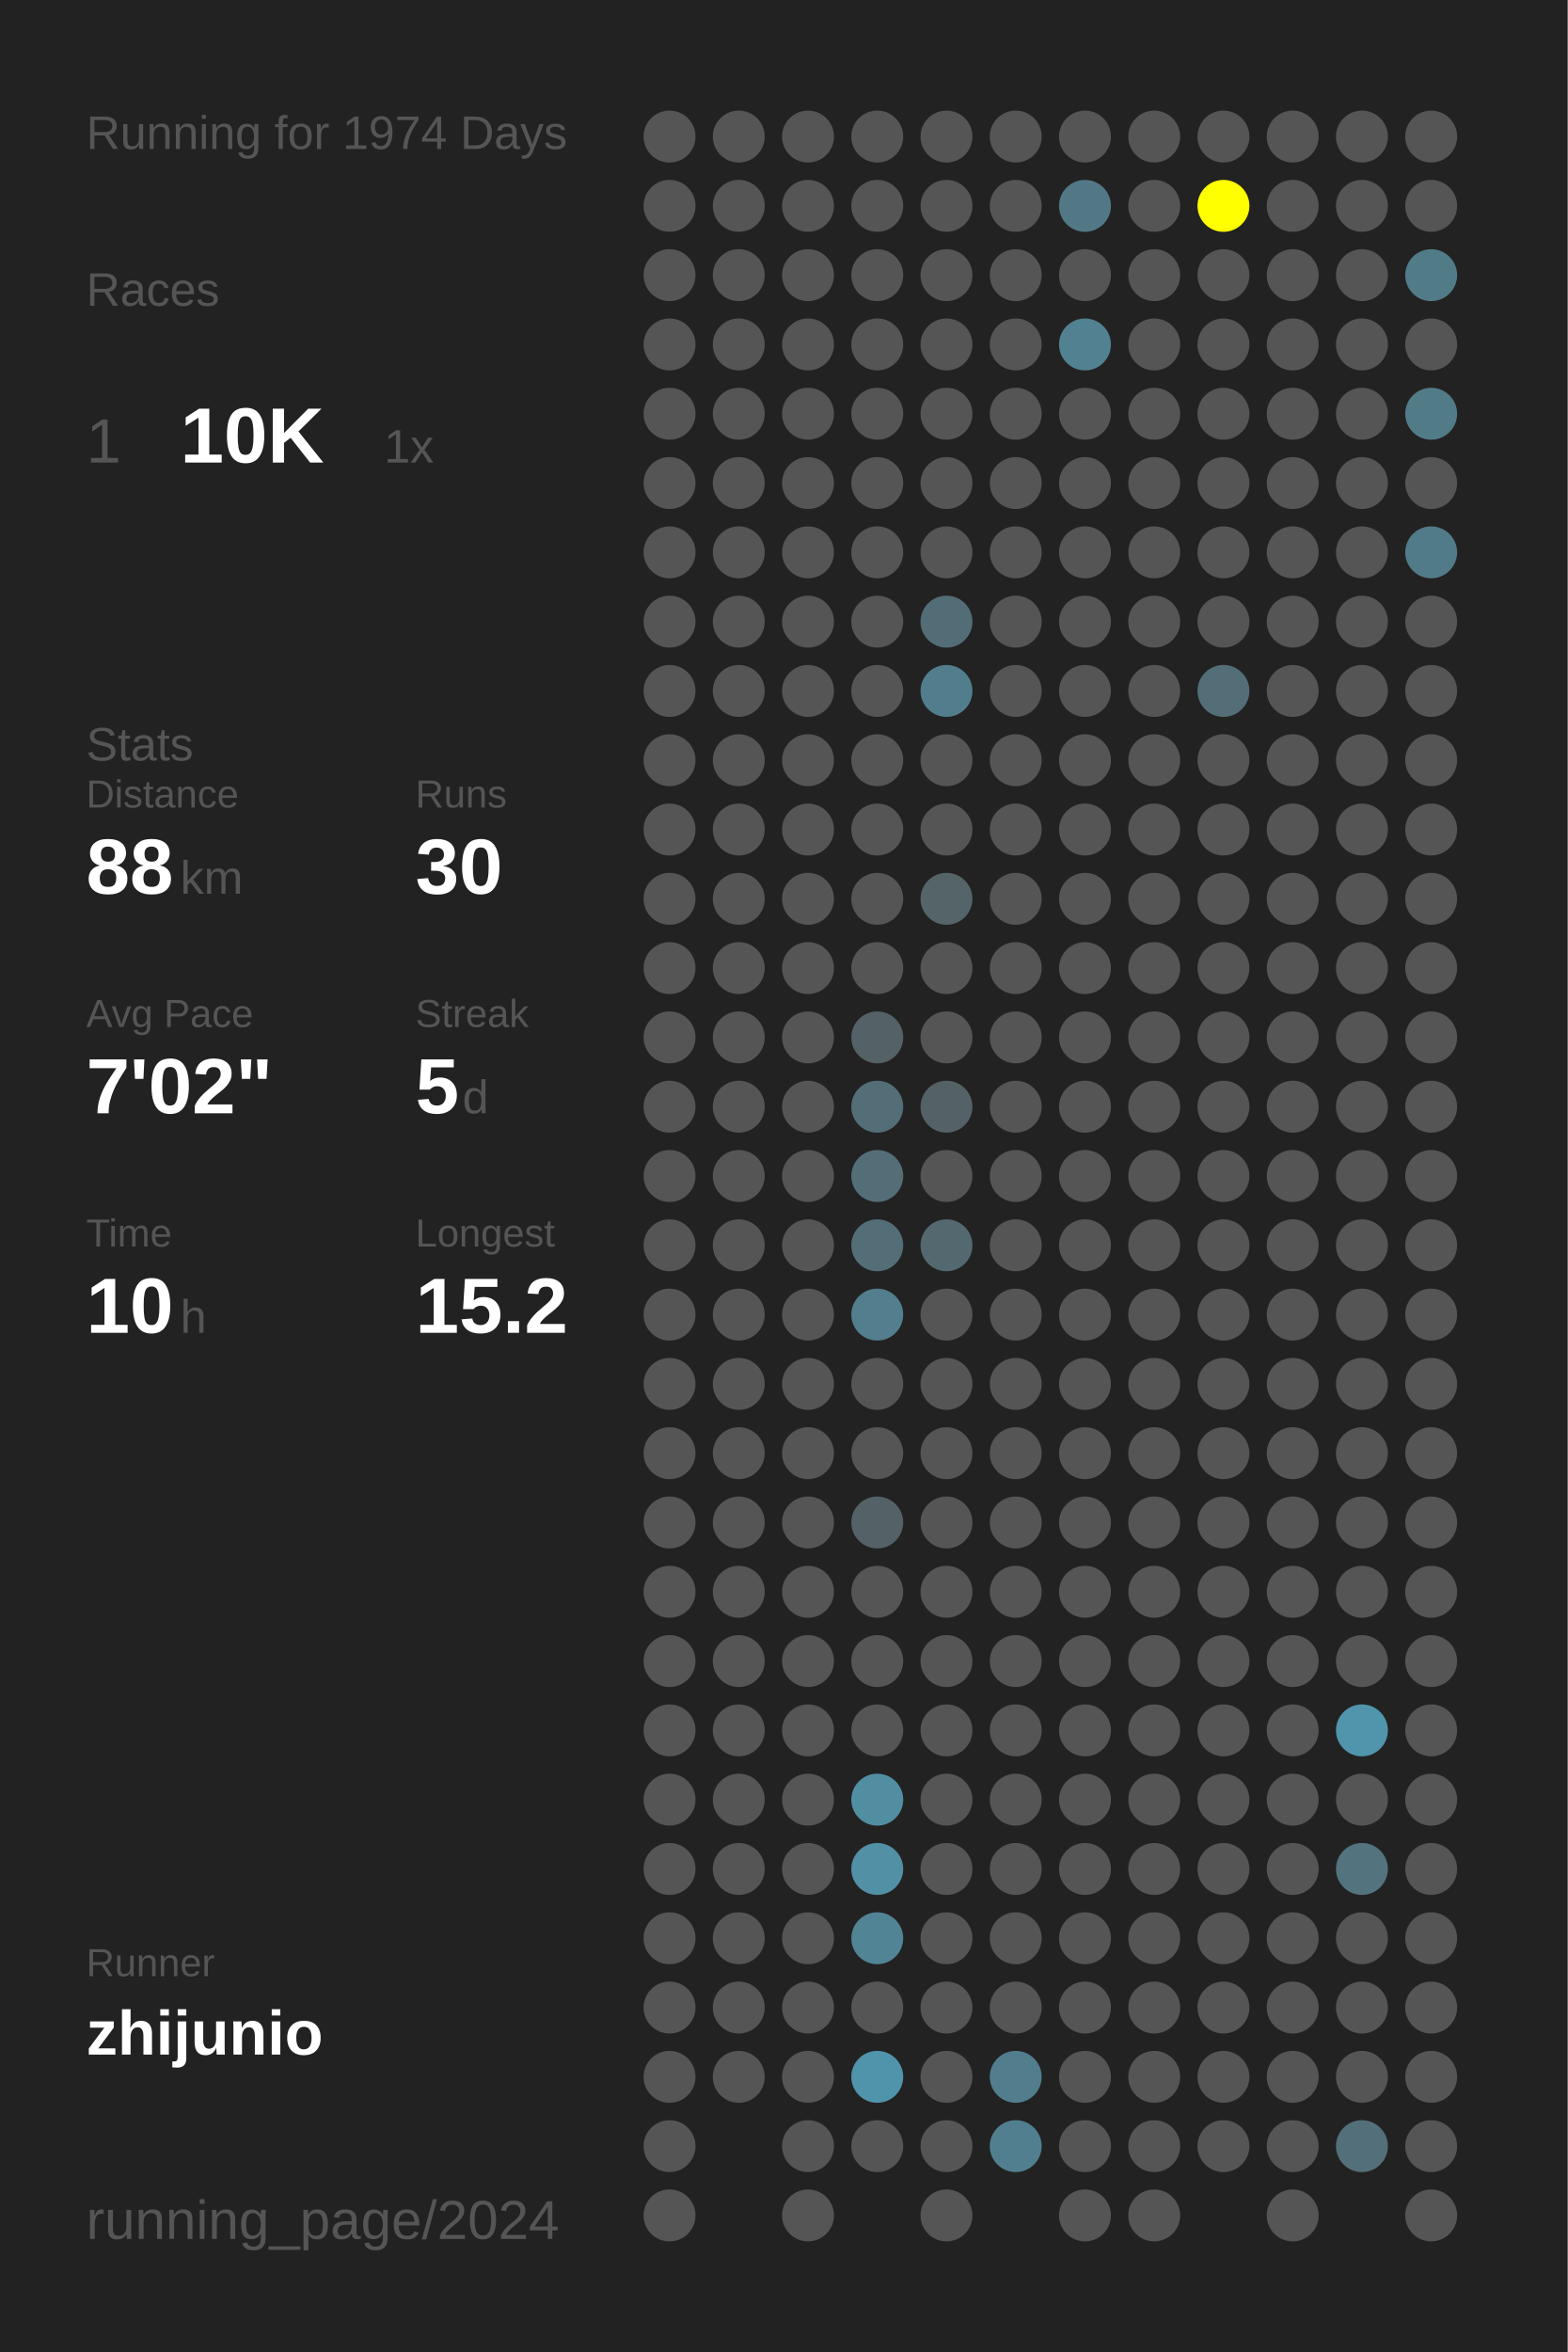
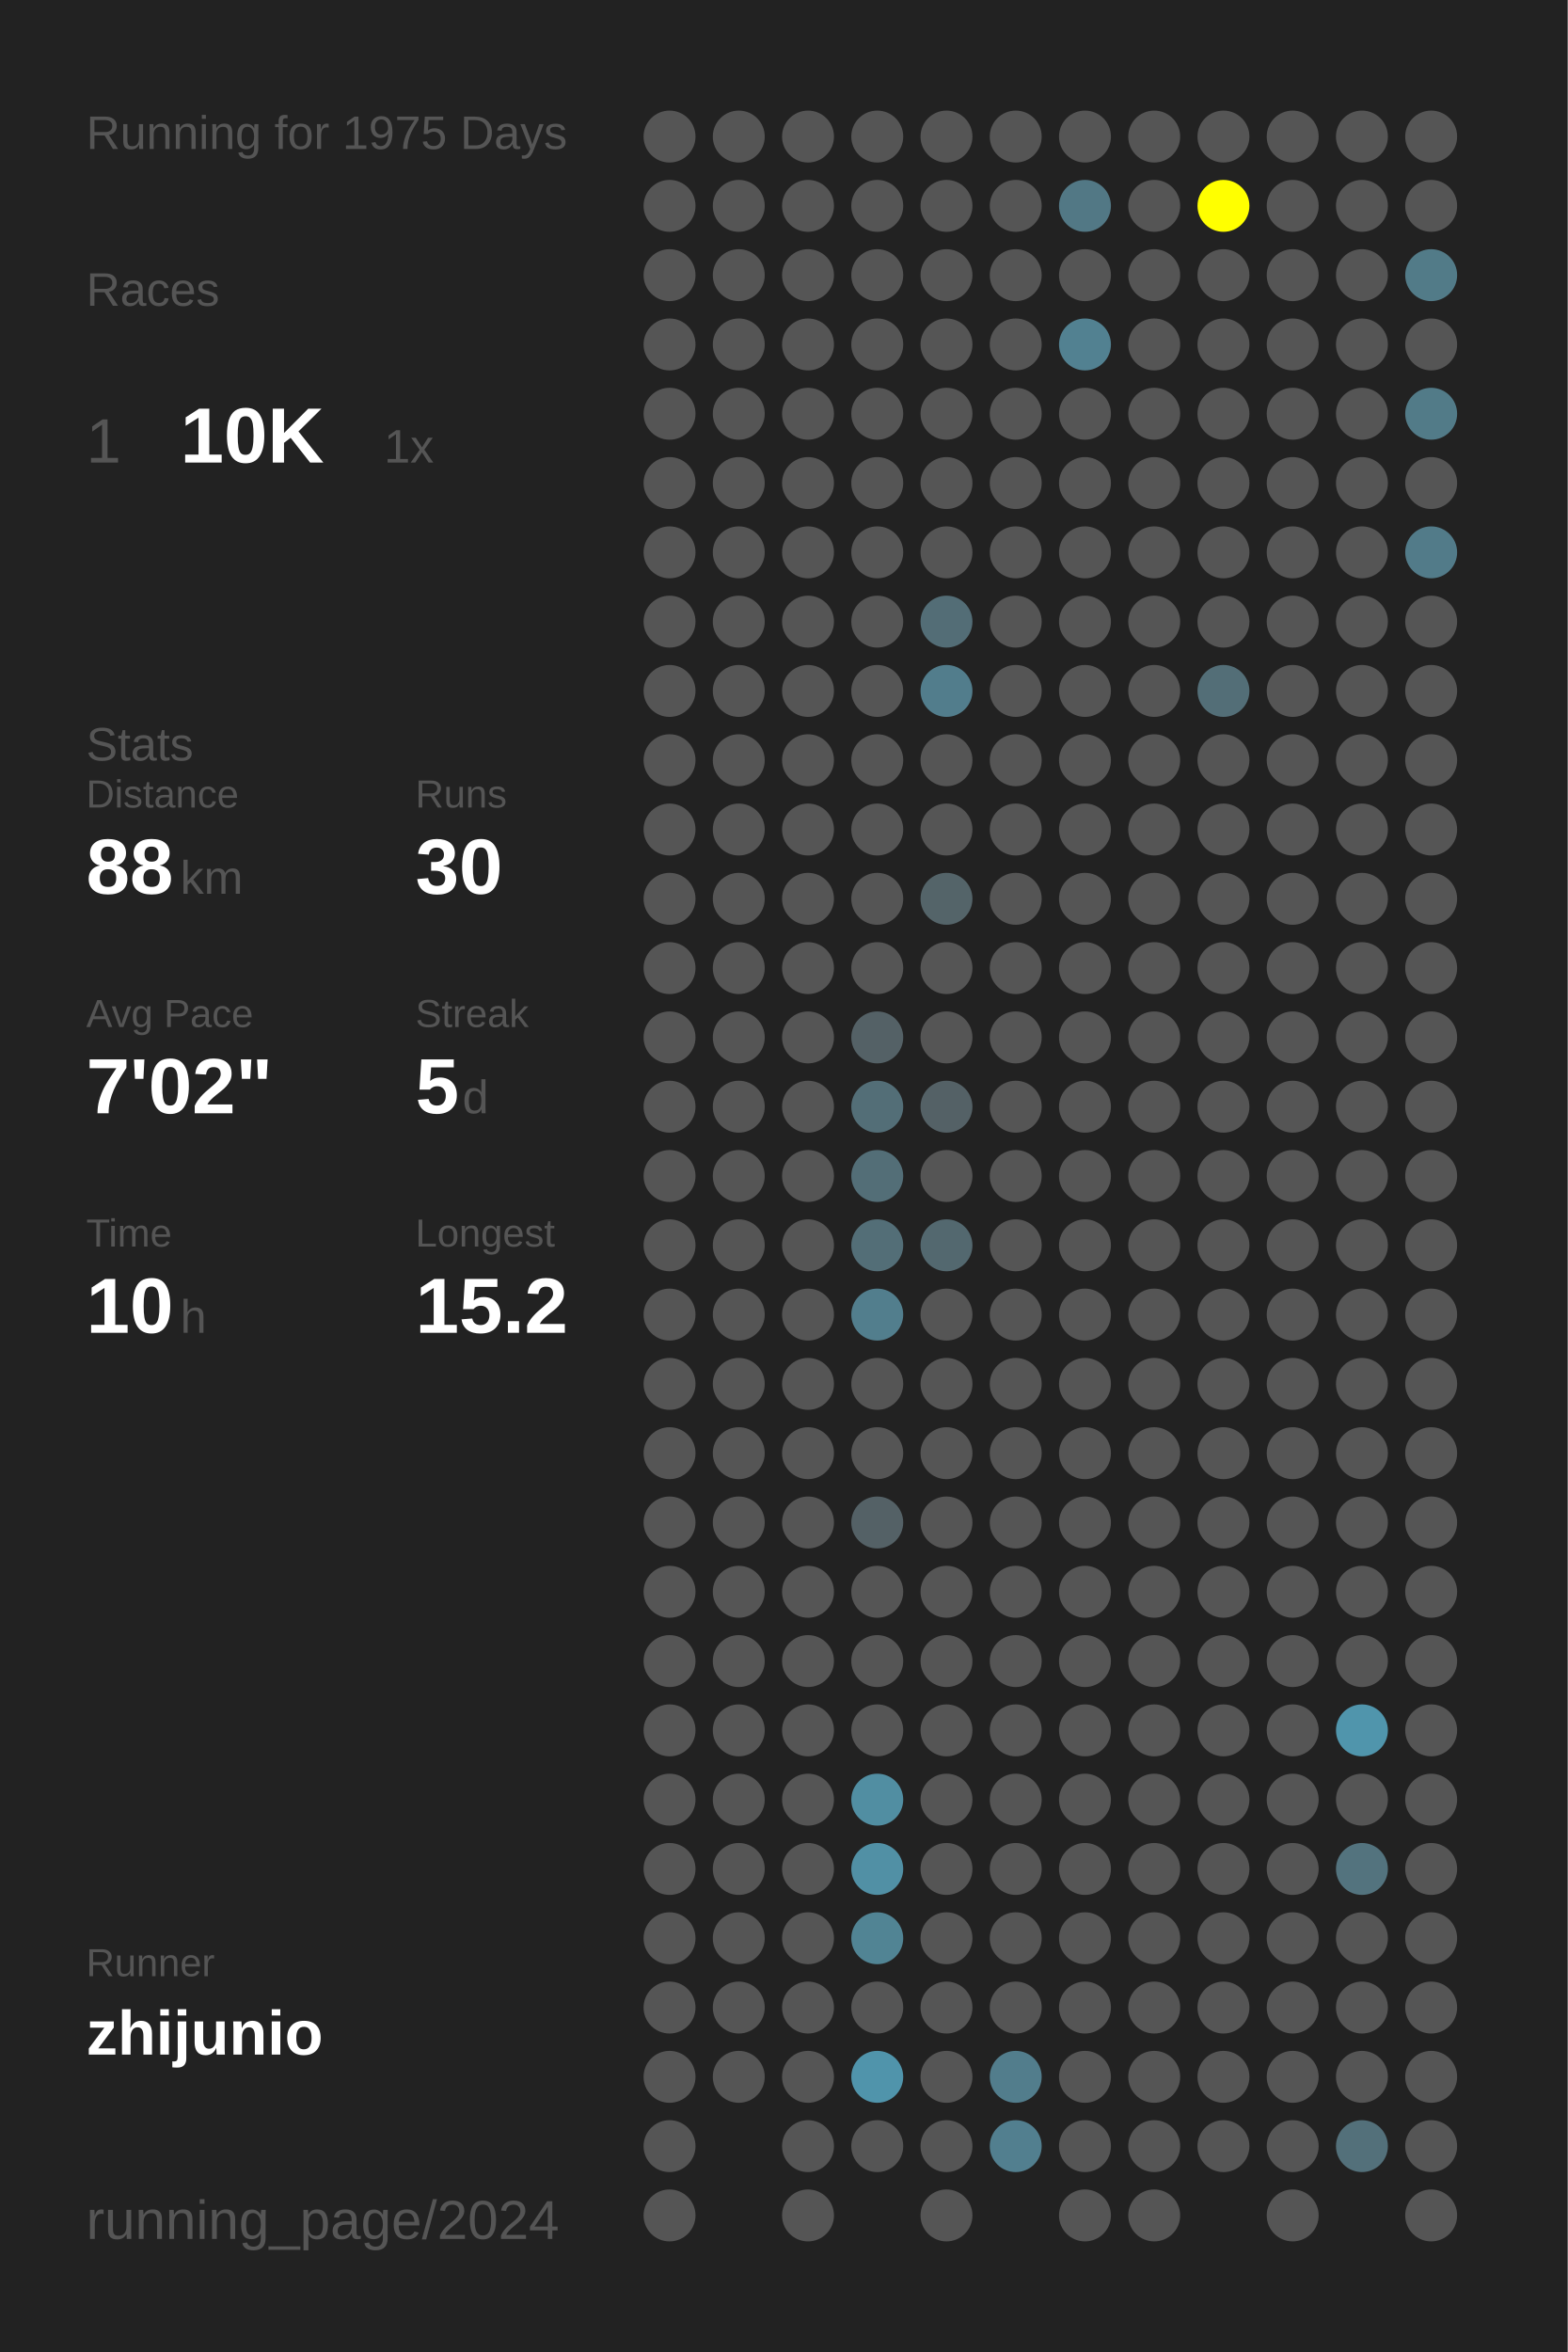
<svg xmlns="http://www.w3.org/2000/svg" baseProfile="full" height="300mm" version="1.1" viewBox="0,0,200,300" width="200mm">
  <defs />
  <rect fill="#222222" height="300" width="200" x="0" y="0" />
-   <text fill="#555555" style="font-size:6px; font-family:Arial;" x="11" y="19">Running for 1974 Days</text>
+   <text fill="#555555" style="font-size:6px; font-family:Arial;" x="11" y="19">Running for 1975 Days</text>
  <text fill="#555555" style="font-size:6px; font-family:Arial;" x="11" y="39">Races</text>
  <text fill="#555555" style="font-size:8px; font-family:Arial;" x="11" y="59">1</text>
  <text fill="#FFFFFF" style="font-size:10px; font-family:Arial; font-weight:bold;" x="23" y="59">10K</text>
  <text fill="#555555" style="font-size:6px; font-family:Arial;" x="49" y="59">1x</text>
  <text fill="#555555" style="font-size:6px; font-family:Arial;" x="11" y="97">Stats</text>
  <text fill="#555555" style="font-size:5px; font-family:Arial;" x="11" y="103">Distance</text>
  <text fill="#FFFFFF" style="font-size:10px; font-family:Arial; font-weight:bold;" x="11" y="114">88</text>
  <text fill="#555555" style="font-size:6px; font-family:Arial;" x="23" y="114">km</text>
  <text fill="#555555" style="font-size:5px; font-family:Arial;" x="53" y="103">Runs</text>
  <text fill="#FFFFFF" style="font-size:10px; font-family:Arial; font-weight:bold;" x="53" y="114">30</text>
  <text fill="#555555" style="font-size:5px; font-family:Arial;" x="11" y="131">Avg Pace</text>
  <text fill="#FFFFFF" style="font-size:10px; font-family:Arial; font-weight:bold;" x="11" y="142">7'02"</text>
  <text fill="#555555" style="font-size:5px; font-family:Arial;" x="53" y="131">Streak</text>
  <text fill="#FFFFFF" style="font-size:10px; font-family:Arial; font-weight:bold;" x="53" y="142">5</text>
  <text fill="#555555" style="font-size:6px; font-family:Arial;" x="59" y="142">d</text>
  <text fill="#555555" style="font-size:5px; font-family:Arial;" x="11" y="159">Time</text>
  <text fill="#FFFFFF" style="font-size:10px; font-family:Arial; font-weight:bold;" x="11" y="170">10</text>
  <text fill="#555555" style="font-size:6px; font-family:Arial;" x="23" y="170">h</text>
  <text fill="#555555" style="font-size:5px; font-family:Arial;" x="53" y="159">Longest</text>
  <text fill="#FFFFFF" style="font-size:10px; font-family:Arial; font-weight:bold;" x="53" y="170">15.2</text>
  <text fill="#555555" style="font-size:5px; font-family:Arial;" x="11" y="252.065">Runner</text>
  <text fill="#FFFFFF" style="font-size:8px; font-family:Arial; font-weight:bold;" x="11" y="262.065">zhijunio</text>
  <text fill="#555555" style="font-size:7px; font-family:Arial;" x="11" y="285.581">running_page/2024</text>
  <circle cx="85.417" cy="17.419" fill="#555555" r="3.312" />
  <circle cx="85.417" cy="26.258" fill="#555555" r="3.312" />
  <circle cx="85.417" cy="35.097" fill="#555555" r="3.312" />
  <circle cx="85.417" cy="43.935" fill="#555555" r="3.312" />
  <circle cx="85.417" cy="52.774" fill="#555555" r="3.312" />
  <circle cx="85.417" cy="61.613" fill="#555555" r="3.312" />
  <circle cx="85.417" cy="70.452" fill="#555555" r="3.312" />
  <circle cx="85.417" cy="79.29" fill="#555555" r="3.312" />
  <circle cx="85.417" cy="88.129" fill="#555555" r="3.312" />
  <circle cx="85.417" cy="96.968" fill="#555555" r="3.312" />
  <circle cx="85.417" cy="105.806" fill="#555555" r="3.312" />
  <circle cx="85.417" cy="114.645" fill="#555555" r="3.312" />
  <circle cx="85.417" cy="123.484" fill="#555555" r="3.312" />
  <circle cx="85.417" cy="132.323" fill="#555555" r="3.312" />
  <circle cx="85.417" cy="141.161" fill="#555555" r="3.312" />
  <circle cx="85.417" cy="150" fill="#555555" r="3.312" />
  <circle cx="85.417" cy="158.839" fill="#555555" r="3.312" />
  <circle cx="85.417" cy="167.677" fill="#555555" r="3.312" />
  <circle cx="85.417" cy="176.516" fill="#555555" r="3.312" />
  <circle cx="85.417" cy="185.355" fill="#555555" r="3.312" />
  <circle cx="85.417" cy="194.194" fill="#555555" r="3.312" />
  <circle cx="85.417" cy="203.032" fill="#555555" r="3.312" />
  <circle cx="85.417" cy="211.871" fill="#555555" r="3.312" />
  <circle cx="85.417" cy="220.71" fill="#555555" r="3.312" />
  <circle cx="85.417" cy="229.548" fill="#555555" r="3.312" />
  <circle cx="85.417" cy="238.387" fill="#555555" r="3.312" />
  <circle cx="85.417" cy="247.226" fill="#555555" r="3.312" />
  <circle cx="85.417" cy="256.065" fill="#555555" r="3.312" />
  <circle cx="85.417" cy="264.903" fill="#555555" r="3.312" />
  <circle cx="85.417" cy="273.742" fill="#555555" r="3.312" />
  <circle cx="85.417" cy="282.581" fill="#555555" r="3.312" />
  <circle cx="94.25" cy="17.419" fill="#555555" r="3.312" />
  <circle cx="94.25" cy="26.258" fill="#555555" r="3.312" />
  <circle cx="94.25" cy="35.097" fill="#555555" r="3.312" />
  <circle cx="94.25" cy="43.935" fill="#555555" r="3.312" />
  <circle cx="94.25" cy="52.774" fill="#555555" r="3.312" />
  <circle cx="94.25" cy="61.613" fill="#555555" r="3.312" />
  <circle cx="94.25" cy="70.452" fill="#555555" r="3.312" />
  <circle cx="94.25" cy="79.29" fill="#555555" r="3.312" />
  <circle cx="94.25" cy="88.129" fill="#555555" r="3.312" />
  <circle cx="94.25" cy="96.968" fill="#555555" r="3.312" />
  <circle cx="94.25" cy="105.806" fill="#555555" r="3.312" />
  <circle cx="94.25" cy="114.645" fill="#555555" r="3.312" />
  <circle cx="94.25" cy="123.484" fill="#555555" r="3.312" />
  <circle cx="94.25" cy="132.323" fill="#555555" r="3.312" />
  <circle cx="94.25" cy="141.161" fill="#555555" r="3.312" />
  <circle cx="94.25" cy="150" fill="#555555" r="3.312" />
  <circle cx="94.25" cy="158.839" fill="#555555" r="3.312" />
  <circle cx="94.25" cy="167.677" fill="#555555" r="3.312" />
  <circle cx="94.25" cy="176.516" fill="#555555" r="3.312" />
  <circle cx="94.25" cy="185.355" fill="#555555" r="3.312" />
  <circle cx="94.25" cy="194.194" fill="#555555" r="3.312" />
  <circle cx="94.25" cy="203.032" fill="#555555" r="3.312" />
  <circle cx="94.25" cy="211.871" fill="#555555" r="3.312" />
  <circle cx="94.25" cy="220.71" fill="#555555" r="3.312" />
  <circle cx="94.25" cy="229.548" fill="#555555" r="3.312" />
  <circle cx="94.25" cy="238.387" fill="#555555" r="3.312" />
  <circle cx="94.25" cy="247.226" fill="#555555" r="3.312" />
  <circle cx="94.25" cy="256.065" fill="#555555" r="3.312" />
  <circle cx="94.25" cy="264.903" fill="#555555" r="3.312" />
  <circle cx="103.083" cy="17.419" fill="#555555" r="3.312" />
  <circle cx="103.083" cy="26.258" fill="#555555" r="3.312" />
  <circle cx="103.083" cy="35.097" fill="#555555" r="3.312" />
  <circle cx="103.083" cy="43.935" fill="#555555" r="3.312" />
  <circle cx="103.083" cy="52.774" fill="#555555" r="3.312" />
  <circle cx="103.083" cy="61.613" fill="#555555" r="3.312" />
  <circle cx="103.083" cy="70.452" fill="#555555" r="3.312" />
  <circle cx="103.083" cy="79.29" fill="#555555" r="3.312" />
  <circle cx="103.083" cy="88.129" fill="#555555" r="3.312" />
  <circle cx="103.083" cy="96.968" fill="#555555" r="3.312" />
  <circle cx="103.083" cy="105.806" fill="#555555" r="3.312" />
  <circle cx="103.083" cy="114.645" fill="#555555" r="3.312" />
  <circle cx="103.083" cy="123.484" fill="#555555" r="3.312" />
  <circle cx="103.083" cy="132.323" fill="#555555" r="3.312" />
  <circle cx="103.083" cy="141.161" fill="#555555" r="3.312" />
  <circle cx="103.083" cy="150" fill="#555555" r="3.312" />
  <circle cx="103.083" cy="158.839" fill="#555555" r="3.312" />
  <circle cx="103.083" cy="167.677" fill="#555555" r="3.312" />
  <circle cx="103.083" cy="176.516" fill="#555555" r="3.312" />
  <circle cx="103.083" cy="185.355" fill="#555555" r="3.312" />
  <circle cx="103.083" cy="194.194" fill="#555555" r="3.312" />
  <circle cx="103.083" cy="203.032" fill="#555555" r="3.312" />
  <circle cx="103.083" cy="211.871" fill="#555555" r="3.312" />
  <circle cx="103.083" cy="220.71" fill="#555555" r="3.312" />
  <circle cx="103.083" cy="229.548" fill="#555555" r="3.312" />
  <circle cx="103.083" cy="238.387" fill="#555555" r="3.312" />
  <circle cx="103.083" cy="247.226" fill="#555555" r="3.312" />
  <circle cx="103.083" cy="256.065" fill="#555555" r="3.312" />
  <circle cx="103.083" cy="264.903" fill="#555555" r="3.312" />
  <circle cx="103.083" cy="273.742" fill="#555555" r="3.312" />
  <circle cx="103.083" cy="282.581" fill="#555555" r="3.312" />
  <circle cx="111.917" cy="17.419" fill="#555555" r="3.312" />
  <circle cx="111.917" cy="26.258" fill="#555555" r="3.312" />
  <circle cx="111.917" cy="35.097" fill="#555555" r="3.312" />
  <circle cx="111.917" cy="43.935" fill="#555555" r="3.312" />
  <circle cx="111.917" cy="52.774" fill="#555555" r="3.312" />
  <circle cx="111.917" cy="61.613" fill="#555555" r="3.312" />
  <circle cx="111.917" cy="70.452" fill="#555555" r="3.312" />
  <circle cx="111.917" cy="79.29" fill="#555555" r="3.312" />
  <circle cx="111.917" cy="88.129" fill="#555555" r="3.312" />
  <circle cx="111.917" cy="96.968" fill="#555555" r="3.312" />
  <circle cx="111.917" cy="105.806" fill="#555555" r="3.312" />
  <circle cx="111.917" cy="114.645" fill="#555555" r="3.312" />
  <circle cx="111.917" cy="123.484" fill="#555555" r="3.312" />
  <circle cx="111.917" cy="132.323" fill="#546166" r="3.312" />
  <circle cx="111.917" cy="141.161" fill="#536e77" r="3.312" />
  <circle cx="111.917" cy="150" fill="#536e77" r="3.312" />
  <circle cx="111.917" cy="158.839" fill="#536e77" r="3.312" />
  <circle cx="111.917" cy="167.677" fill="#527e8d" r="3.312" />
  <circle cx="111.917" cy="176.516" fill="#555555" r="3.312" />
  <circle cx="111.917" cy="185.355" fill="#555555" r="3.312" />
  <circle cx="111.917" cy="194.194" fill="#546166" r="3.312" />
  <circle cx="111.917" cy="203.032" fill="#555555" r="3.312" />
  <circle cx="111.917" cy="211.871" fill="#555555" r="3.312" />
  <circle cx="111.917" cy="220.71" fill="#555555" r="3.312" />
  <circle cx="111.917" cy="229.548" fill="#518ea2" r="3.312" />
  <circle cx="111.917" cy="238.387" fill="#5190a5" r="3.312" />
  <circle cx="111.917" cy="247.226" fill="#518494" r="3.312" />
  <circle cx="111.917" cy="256.065" fill="#555555" r="3.312" />
  <circle cx="111.917" cy="264.903" fill="#5094ab" r="3.312" />
  <circle cx="111.917" cy="273.742" fill="#555555" r="3.312" />
  <circle cx="120.75" cy="17.419" fill="#555555" r="3.312" />
  <circle cx="120.75" cy="26.258" fill="#555555" r="3.312" />
  <circle cx="120.75" cy="35.097" fill="#555555" r="3.312" />
  <circle cx="120.75" cy="43.935" fill="#555555" r="3.312" />
  <circle cx="120.75" cy="52.774" fill="#555555" r="3.312" />
  <circle cx="120.75" cy="61.613" fill="#555555" r="3.312" />
  <circle cx="120.75" cy="70.452" fill="#555555" r="3.312" />
  <circle cx="120.75" cy="79.29" fill="#536d76" r="3.312" />
  <circle cx="120.75" cy="88.129" fill="#527d8c" r="3.312" />
  <circle cx="120.75" cy="96.968" fill="#555555" r="3.312" />
  <circle cx="120.75" cy="105.806" fill="#555555" r="3.312" />
  <circle cx="120.75" cy="114.645" fill="#546469" r="3.312" />
  <circle cx="120.75" cy="123.484" fill="#555555" r="3.312" />
  <circle cx="120.75" cy="132.323" fill="#555555" r="3.312" />
  <circle cx="120.75" cy="141.161" fill="#546166" r="3.312" />
  <circle cx="120.75" cy="150" fill="#555555" r="3.312" />
  <circle cx="120.75" cy="158.839" fill="#53686f" r="3.312" />
  <circle cx="120.75" cy="167.677" fill="#555555" r="3.312" />
  <circle cx="120.75" cy="176.516" fill="#555555" r="3.312" />
  <circle cx="120.75" cy="185.355" fill="#555555" r="3.312" />
  <circle cx="120.75" cy="194.194" fill="#555555" r="3.312" />
  <circle cx="120.75" cy="203.032" fill="#555555" r="3.312" />
  <circle cx="120.75" cy="211.871" fill="#555555" r="3.312" />
  <circle cx="120.75" cy="220.71" fill="#555555" r="3.312" />
  <circle cx="120.75" cy="229.548" fill="#555555" r="3.312" />
  <circle cx="120.75" cy="238.387" fill="#555555" r="3.312" />
  <circle cx="120.75" cy="247.226" fill="#555555" r="3.312" />
  <circle cx="120.75" cy="256.065" fill="#555555" r="3.312" />
  <circle cx="120.75" cy="264.903" fill="#555555" r="3.312" />
  <circle cx="120.75" cy="273.742" fill="#555555" r="3.312" />
  <circle cx="120.75" cy="282.581" fill="#555555" r="3.312" />
  <circle cx="129.583" cy="17.419" fill="#555555" r="3.312" />
  <circle cx="129.583" cy="26.258" fill="#555555" r="3.312" />
  <circle cx="129.583" cy="35.097" fill="#555555" r="3.312" />
  <circle cx="129.583" cy="43.935" fill="#555555" r="3.312" />
  <circle cx="129.583" cy="52.774" fill="#555555" r="3.312" />
  <circle cx="129.583" cy="61.613" fill="#555555" r="3.312" />
  <circle cx="129.583" cy="70.452" fill="#555555" r="3.312" />
  <circle cx="129.583" cy="79.29" fill="#555555" r="3.312" />
  <circle cx="129.583" cy="88.129" fill="#555555" r="3.312" />
  <circle cx="129.583" cy="96.968" fill="#555555" r="3.312" />
  <circle cx="129.583" cy="105.806" fill="#555555" r="3.312" />
  <circle cx="129.583" cy="114.645" fill="#555555" r="3.312" />
  <circle cx="129.583" cy="123.484" fill="#555555" r="3.312" />
  <circle cx="129.583" cy="132.323" fill="#555555" r="3.312" />
  <circle cx="129.583" cy="141.161" fill="#555555" r="3.312" />
  <circle cx="129.583" cy="150" fill="#555555" r="3.312" />
  <circle cx="129.583" cy="158.839" fill="#555555" r="3.312" />
  <circle cx="129.583" cy="167.677" fill="#555555" r="3.312" />
  <circle cx="129.583" cy="176.516" fill="#555555" r="3.312" />
  <circle cx="129.583" cy="185.355" fill="#555555" r="3.312" />
  <circle cx="129.583" cy="194.194" fill="#555555" r="3.312" />
  <circle cx="129.583" cy="203.032" fill="#555555" r="3.312" />
  <circle cx="129.583" cy="211.871" fill="#555555" r="3.312" />
  <circle cx="129.583" cy="220.71" fill="#555555" r="3.312" />
  <circle cx="129.583" cy="229.548" fill="#555555" r="3.312" />
  <circle cx="129.583" cy="238.387" fill="#555555" r="3.312" />
  <circle cx="129.583" cy="247.226" fill="#555555" r="3.312" />
  <circle cx="129.583" cy="256.065" fill="#555555" r="3.312" />
  <circle cx="129.583" cy="264.903" fill="#527d8c" r="3.312" />
  <circle cx="129.583" cy="273.742" fill="#527f8f" r="3.312" />
  <circle cx="138.417" cy="17.419" fill="#555555" r="3.312" />
  <circle cx="138.417" cy="26.258" fill="#527885" r="3.312" />
  <circle cx="138.417" cy="35.097" fill="#555555" r="3.312" />
  <circle cx="138.417" cy="43.935" fill="#528191" r="3.312" />
  <circle cx="138.417" cy="52.774" fill="#555555" r="3.312" />
  <circle cx="138.417" cy="61.613" fill="#555555" r="3.312" />
  <circle cx="138.417" cy="70.452" fill="#555555" r="3.312" />
  <circle cx="138.417" cy="79.29" fill="#555555" r="3.312" />
  <circle cx="138.417" cy="88.129" fill="#555555" r="3.312" />
  <circle cx="138.417" cy="96.968" fill="#555555" r="3.312" />
  <circle cx="138.417" cy="105.806" fill="#555555" r="3.312" />
  <circle cx="138.417" cy="114.645" fill="#555555" r="3.312" />
  <circle cx="138.417" cy="123.484" fill="#555555" r="3.312" />
  <circle cx="138.417" cy="132.323" fill="#555555" r="3.312" />
  <circle cx="138.417" cy="141.161" fill="#555555" r="3.312" />
  <circle cx="138.417" cy="150" fill="#555555" r="3.312" />
  <circle cx="138.417" cy="158.839" fill="#555555" r="3.312" />
  <circle cx="138.417" cy="167.677" fill="#555555" r="3.312" />
  <circle cx="138.417" cy="176.516" fill="#555555" r="3.312" />
  <circle cx="138.417" cy="185.355" fill="#555555" r="3.312" />
  <circle cx="138.417" cy="194.194" fill="#555555" r="3.312" />
  <circle cx="138.417" cy="203.032" fill="#555555" r="3.312" />
  <circle cx="138.417" cy="211.871" fill="#555555" r="3.312" />
  <circle cx="138.417" cy="220.71" fill="#555555" r="3.312" />
  <circle cx="138.417" cy="229.548" fill="#555555" r="3.312" />
  <circle cx="138.417" cy="238.387" fill="#555555" r="3.312" />
  <circle cx="138.417" cy="247.226" fill="#555555" r="3.312" />
  <circle cx="138.417" cy="256.065" fill="#555555" r="3.312" />
  <circle cx="138.417" cy="264.903" fill="#555555" r="3.312" />
  <circle cx="138.417" cy="273.742" fill="#555555" r="3.312" />
  <circle cx="138.417" cy="282.581" fill="#555555" r="3.312" />
  <circle cx="147.25" cy="17.419" fill="#555555" r="3.312" />
  <circle cx="147.25" cy="26.258" fill="#555555" r="3.312" />
  <circle cx="147.25" cy="35.097" fill="#555555" r="3.312" />
  <circle cx="147.25" cy="43.935" fill="#555555" r="3.312" />
  <circle cx="147.25" cy="52.774" fill="#555555" r="3.312" />
  <circle cx="147.25" cy="61.613" fill="#555555" r="3.312" />
  <circle cx="147.25" cy="70.452" fill="#555555" r="3.312" />
  <circle cx="147.25" cy="79.29" fill="#555555" r="3.312" />
  <circle cx="147.25" cy="88.129" fill="#555555" r="3.312" />
  <circle cx="147.25" cy="96.968" fill="#555555" r="3.312" />
  <circle cx="147.25" cy="105.806" fill="#555555" r="3.312" />
  <circle cx="147.25" cy="114.645" fill="#555555" r="3.312" />
  <circle cx="147.25" cy="123.484" fill="#555555" r="3.312" />
  <circle cx="147.25" cy="132.323" fill="#555555" r="3.312" />
  <circle cx="147.25" cy="141.161" fill="#555555" r="3.312" />
  <circle cx="147.25" cy="150" fill="#555555" r="3.312" />
  <circle cx="147.25" cy="158.839" fill="#555555" r="3.312" />
  <circle cx="147.25" cy="167.677" fill="#555555" r="3.312" />
  <circle cx="147.25" cy="176.516" fill="#555555" r="3.312" />
  <circle cx="147.25" cy="185.355" fill="#555555" r="3.312" />
  <circle cx="147.25" cy="194.194" fill="#555555" r="3.312" />
  <circle cx="147.25" cy="203.032" fill="#555555" r="3.312" />
  <circle cx="147.25" cy="211.871" fill="#555555" r="3.312" />
  <circle cx="147.25" cy="220.71" fill="#555555" r="3.312" />
  <circle cx="147.25" cy="229.548" fill="#555555" r="3.312" />
  <circle cx="147.25" cy="238.387" fill="#555555" r="3.312" />
  <circle cx="147.25" cy="247.226" fill="#555555" r="3.312" />
  <circle cx="147.25" cy="256.065" fill="#555555" r="3.312" />
  <circle cx="147.25" cy="264.903" fill="#555555" r="3.312" />
  <circle cx="147.25" cy="273.742" fill="#555555" r="3.312" />
  <circle cx="147.25" cy="282.581" fill="#555555" r="3.312" />
  <circle cx="156.083" cy="17.419" fill="#555555" r="3.312" />
  <circle cx="156.083" cy="26.258" fill="#FFFF00" r="3.312" />
  <circle cx="156.083" cy="35.097" fill="#555555" r="3.312" />
  <circle cx="156.083" cy="43.935" fill="#555555" r="3.312" />
  <circle cx="156.083" cy="52.774" fill="#555555" r="3.312" />
  <circle cx="156.083" cy="61.613" fill="#555555" r="3.312" />
  <circle cx="156.083" cy="70.452" fill="#555555" r="3.312" />
  <circle cx="156.083" cy="79.29" fill="#555555" r="3.312" />
  <circle cx="156.083" cy="88.129" fill="#536e77" r="3.312" />
  <circle cx="156.083" cy="96.968" fill="#555555" r="3.312" />
  <circle cx="156.083" cy="105.806" fill="#555555" r="3.312" />
  <circle cx="156.083" cy="114.645" fill="#555555" r="3.312" />
  <circle cx="156.083" cy="123.484" fill="#555555" r="3.312" />
  <circle cx="156.083" cy="132.323" fill="#555555" r="3.312" />
  <circle cx="156.083" cy="141.161" fill="#555555" r="3.312" />
  <circle cx="156.083" cy="150" fill="#555555" r="3.312" />
  <circle cx="156.083" cy="158.839" fill="#555555" r="3.312" />
  <circle cx="156.083" cy="167.677" fill="#555555" r="3.312" />
  <circle cx="156.083" cy="176.516" fill="#555555" r="3.312" />
  <circle cx="156.083" cy="185.355" fill="#555555" r="3.312" />
  <circle cx="156.083" cy="194.194" fill="#555555" r="3.312" />
  <circle cx="156.083" cy="203.032" fill="#555555" r="3.312" />
  <circle cx="156.083" cy="211.871" fill="#555555" r="3.312" />
  <circle cx="156.083" cy="220.71" fill="#555555" r="3.312" />
  <circle cx="156.083" cy="229.548" fill="#555555" r="3.312" />
  <circle cx="156.083" cy="238.387" fill="#555555" r="3.312" />
  <circle cx="156.083" cy="247.226" fill="#555555" r="3.312" />
  <circle cx="156.083" cy="256.065" fill="#555555" r="3.312" />
  <circle cx="156.083" cy="264.903" fill="#555555" r="3.312" />
  <circle cx="156.083" cy="273.742" fill="#555555" r="3.312" />
  <circle cx="164.917" cy="17.419" fill="#555555" r="3.312" />
  <circle cx="164.917" cy="26.258" fill="#555555" r="3.312" />
  <circle cx="164.917" cy="35.097" fill="#555555" r="3.312" />
  <circle cx="164.917" cy="43.935" fill="#555555" r="3.312" />
  <circle cx="164.917" cy="52.774" fill="#555555" r="3.312" />
  <circle cx="164.917" cy="61.613" fill="#555555" r="3.312" />
  <circle cx="164.917" cy="70.452" fill="#555555" r="3.312" />
  <circle cx="164.917" cy="79.29" fill="#555555" r="3.312" />
  <circle cx="164.917" cy="88.129" fill="#555555" r="3.312" />
  <circle cx="164.917" cy="96.968" fill="#555555" r="3.312" />
  <circle cx="164.917" cy="105.806" fill="#555555" r="3.312" />
  <circle cx="164.917" cy="114.645" fill="#555555" r="3.312" />
  <circle cx="164.917" cy="123.484" fill="#555555" r="3.312" />
  <circle cx="164.917" cy="132.323" fill="#555555" r="3.312" />
  <circle cx="164.917" cy="141.161" fill="#555555" r="3.312" />
  <circle cx="164.917" cy="150" fill="#555555" r="3.312" />
  <circle cx="164.917" cy="158.839" fill="#555555" r="3.312" />
  <circle cx="164.917" cy="167.677" fill="#555555" r="3.312" />
  <circle cx="164.917" cy="176.516" fill="#555555" r="3.312" />
  <circle cx="164.917" cy="185.355" fill="#555555" r="3.312" />
  <circle cx="164.917" cy="194.194" fill="#555555" r="3.312" />
  <circle cx="164.917" cy="203.032" fill="#555555" r="3.312" />
  <circle cx="164.917" cy="211.871" fill="#555555" r="3.312" />
  <circle cx="164.917" cy="220.71" fill="#555555" r="3.312" />
  <circle cx="164.917" cy="229.548" fill="#555555" r="3.312" />
  <circle cx="164.917" cy="238.387" fill="#555555" r="3.312" />
  <circle cx="164.917" cy="247.226" fill="#555555" r="3.312" />
  <circle cx="164.917" cy="256.065" fill="#555555" r="3.312" />
  <circle cx="164.917" cy="264.903" fill="#555555" r="3.312" />
  <circle cx="164.917" cy="273.742" fill="#555555" r="3.312" />
  <circle cx="164.917" cy="282.581" fill="#555555" r="3.312" />
  <circle cx="173.75" cy="17.419" fill="#555555" r="3.312" />
  <circle cx="173.75" cy="26.258" fill="#555555" r="3.312" />
  <circle cx="173.75" cy="35.097" fill="#555555" r="3.312" />
  <circle cx="173.75" cy="43.935" fill="#555555" r="3.312" />
  <circle cx="173.75" cy="52.774" fill="#555555" r="3.312" />
  <circle cx="173.75" cy="61.613" fill="#555555" r="3.312" />
  <circle cx="173.75" cy="70.452" fill="#555555" r="3.312" />
  <circle cx="173.75" cy="79.29" fill="#555555" r="3.312" />
  <circle cx="173.75" cy="88.129" fill="#555555" r="3.312" />
  <circle cx="173.75" cy="96.968" fill="#555555" r="3.312" />
  <circle cx="173.75" cy="105.806" fill="#555555" r="3.312" />
  <circle cx="173.75" cy="114.645" fill="#555555" r="3.312" />
  <circle cx="173.75" cy="123.484" fill="#555555" r="3.312" />
  <circle cx="173.75" cy="132.323" fill="#555555" r="3.312" />
  <circle cx="173.75" cy="141.161" fill="#555555" r="3.312" />
  <circle cx="173.75" cy="150" fill="#555555" r="3.312" />
  <circle cx="173.75" cy="158.839" fill="#555555" r="3.312" />
  <circle cx="173.75" cy="167.677" fill="#555555" r="3.312" />
  <circle cx="173.75" cy="176.516" fill="#555555" r="3.312" />
  <circle cx="173.75" cy="185.355" fill="#555555" r="3.312" />
  <circle cx="173.75" cy="194.194" fill="#555555" r="3.312" />
  <circle cx="173.75" cy="203.032" fill="#555555" r="3.312" />
  <circle cx="173.75" cy="211.871" fill="#555555" r="3.312" />
  <circle cx="173.75" cy="220.71" fill="#5095ac" r="3.312" />
  <circle cx="173.75" cy="229.548" fill="#555555" r="3.312" />
  <circle cx="173.75" cy="238.387" fill="#53737e" r="3.312" />
  <circle cx="173.75" cy="247.226" fill="#555555" r="3.312" />
  <circle cx="173.75" cy="256.065" fill="#555555" r="3.312" />
  <circle cx="173.75" cy="264.903" fill="#555555" r="3.312" />
  <circle cx="173.75" cy="273.742" fill="#53707a" r="3.312" />
  <circle cx="182.583" cy="17.419" fill="#555555" r="3.312" />
  <circle cx="182.583" cy="26.258" fill="#555555" r="3.312" />
  <circle cx="182.583" cy="35.097" fill="#527b88" r="3.312" />
  <circle cx="182.583" cy="43.935" fill="#555555" r="3.312" />
  <circle cx="182.583" cy="52.774" fill="#527b88" r="3.312" />
  <circle cx="182.583" cy="61.613" fill="#555555" r="3.312" />
  <circle cx="182.583" cy="70.452" fill="#527b89" r="3.312" />
  <circle cx="182.583" cy="79.29" fill="#555555" r="3.312" />
  <circle cx="182.583" cy="88.129" fill="#555555" r="3.312" />
  <circle cx="182.583" cy="96.968" fill="#555555" r="3.312" />
  <circle cx="182.583" cy="105.806" fill="#555555" r="3.312" />
  <circle cx="182.583" cy="114.645" fill="#555555" r="3.312" />
  <circle cx="182.583" cy="123.484" fill="#555555" r="3.312" />
  <circle cx="182.583" cy="132.323" fill="#555555" r="3.312" />
  <circle cx="182.583" cy="141.161" fill="#555555" r="3.312" />
  <circle cx="182.583" cy="150" fill="#555555" r="3.312" />
  <circle cx="182.583" cy="158.839" fill="#555555" r="3.312" />
  <circle cx="182.583" cy="167.677" fill="#555555" r="3.312" />
  <circle cx="182.583" cy="176.516" fill="#555555" r="3.312" />
  <circle cx="182.583" cy="185.355" fill="#555555" r="3.312" />
  <circle cx="182.583" cy="194.194" fill="#555555" r="3.312" />
  <circle cx="182.583" cy="203.032" fill="#555555" r="3.312" />
  <circle cx="182.583" cy="211.871" fill="#555555" r="3.312" />
  <circle cx="182.583" cy="220.71" fill="#555555" r="3.312" />
  <circle cx="182.583" cy="229.548" fill="#555555" r="3.312" />
  <circle cx="182.583" cy="238.387" fill="#555555" r="3.312" />
  <circle cx="182.583" cy="247.226" fill="#555555" r="3.312" />
  <circle cx="182.583" cy="256.065" fill="#555555" r="3.312" />
  <circle cx="182.583" cy="264.903" fill="#555555" r="3.312" />
  <circle cx="182.583" cy="273.742" fill="#555555" r="3.312" />
  <circle cx="182.583" cy="282.581" fill="#555555" r="3.312" />
</svg>
